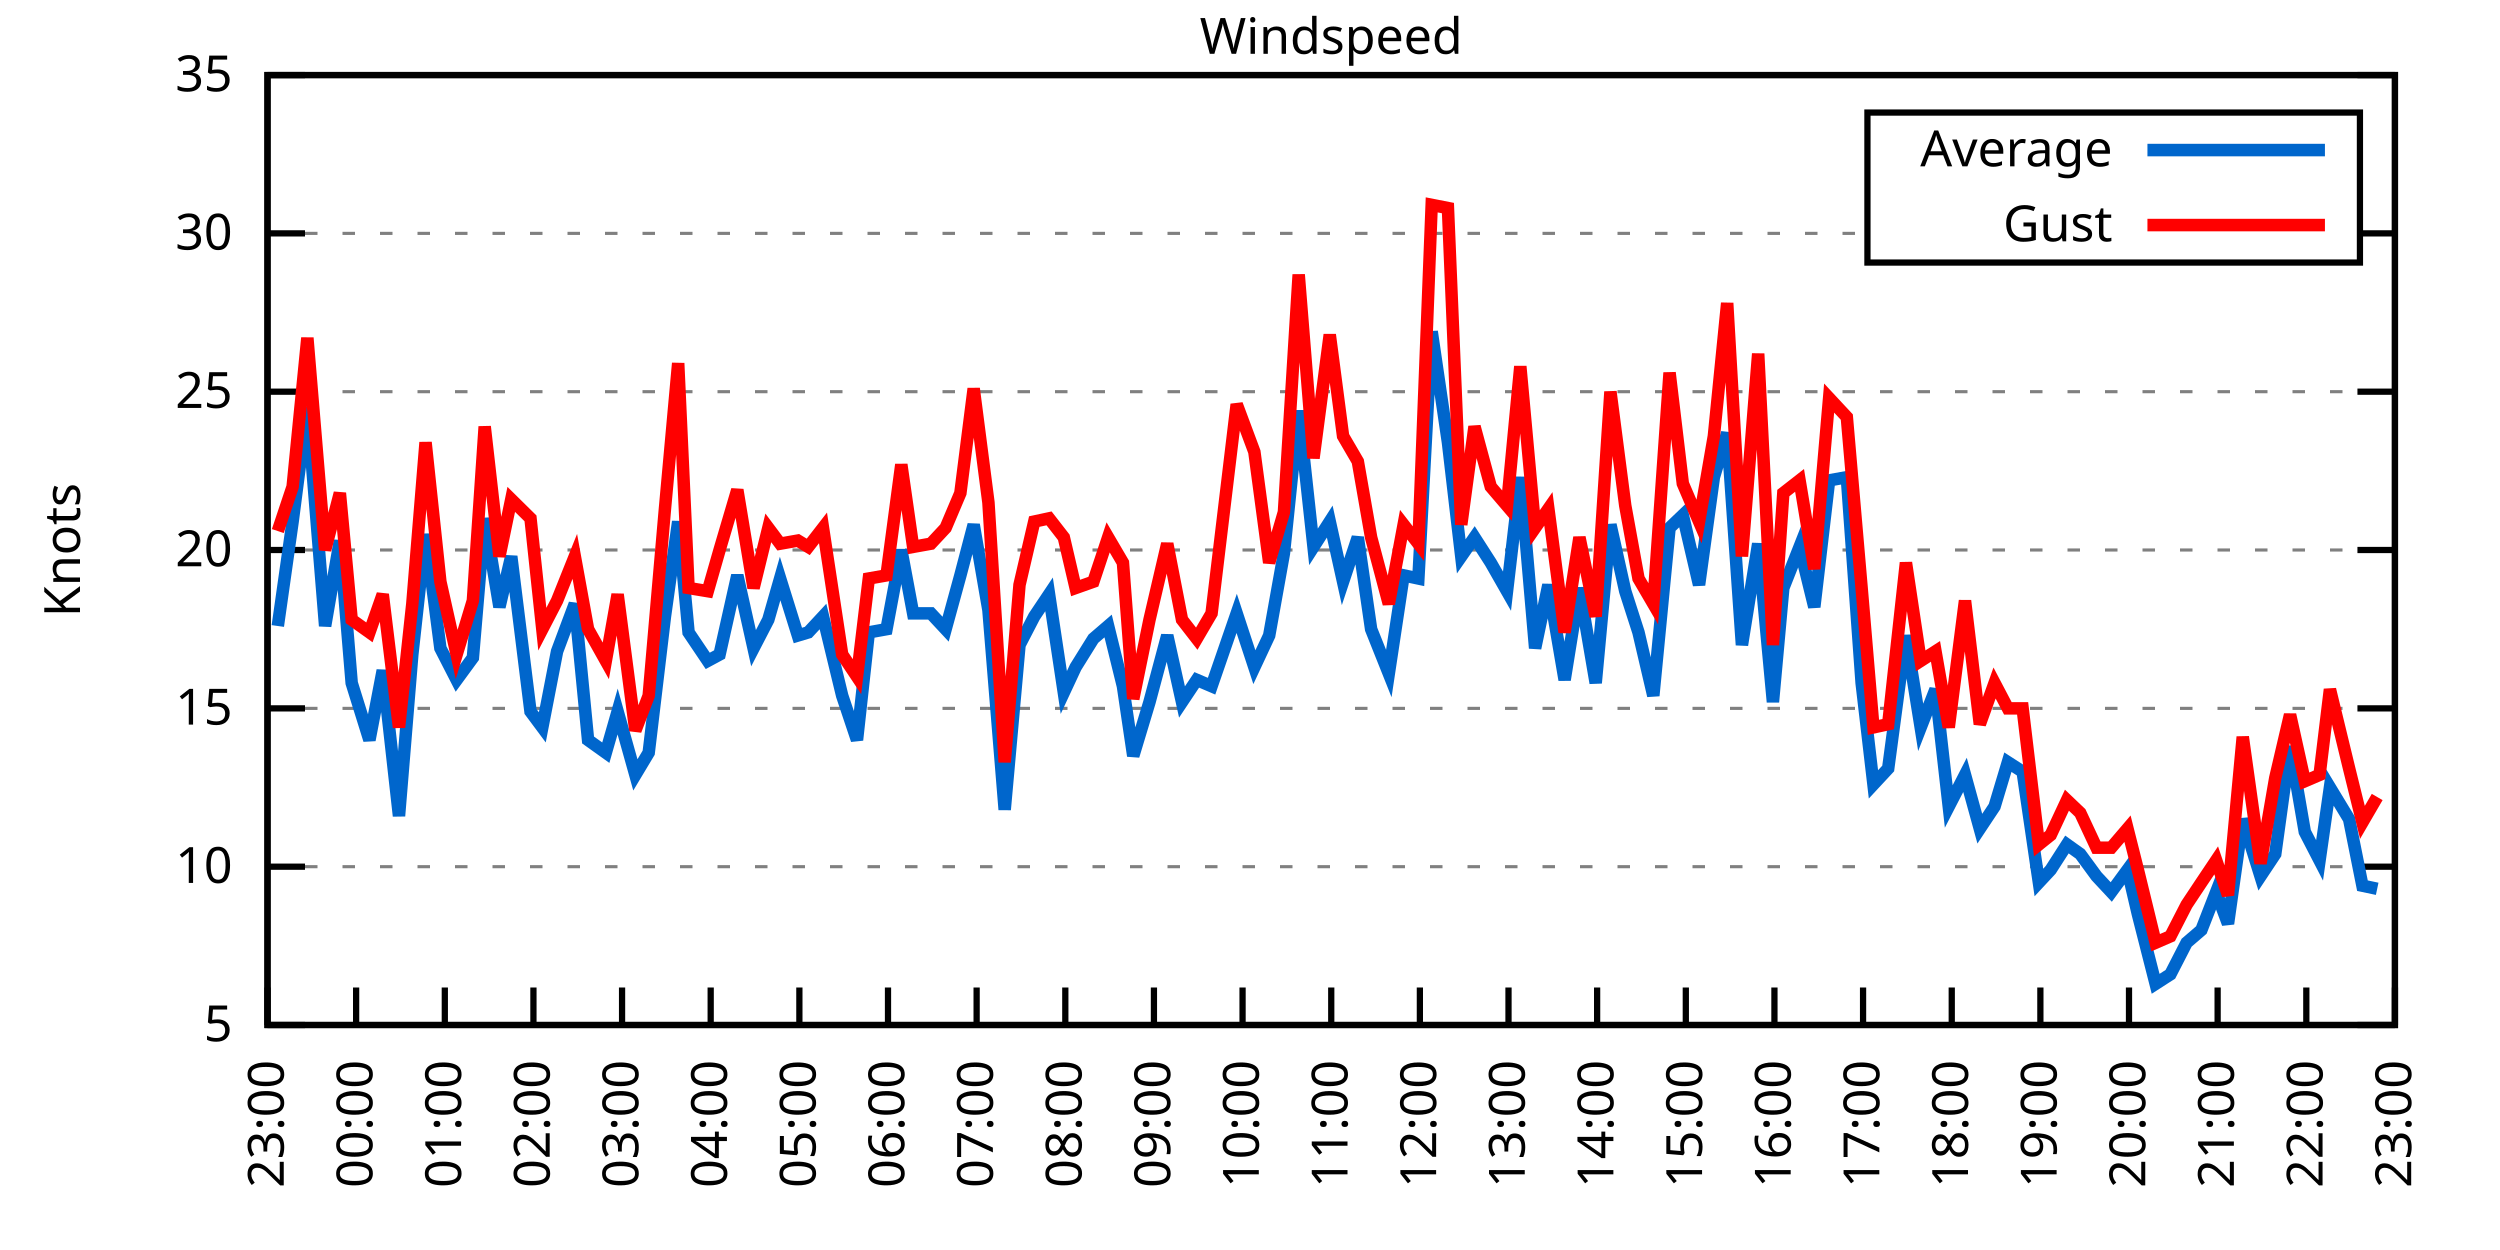
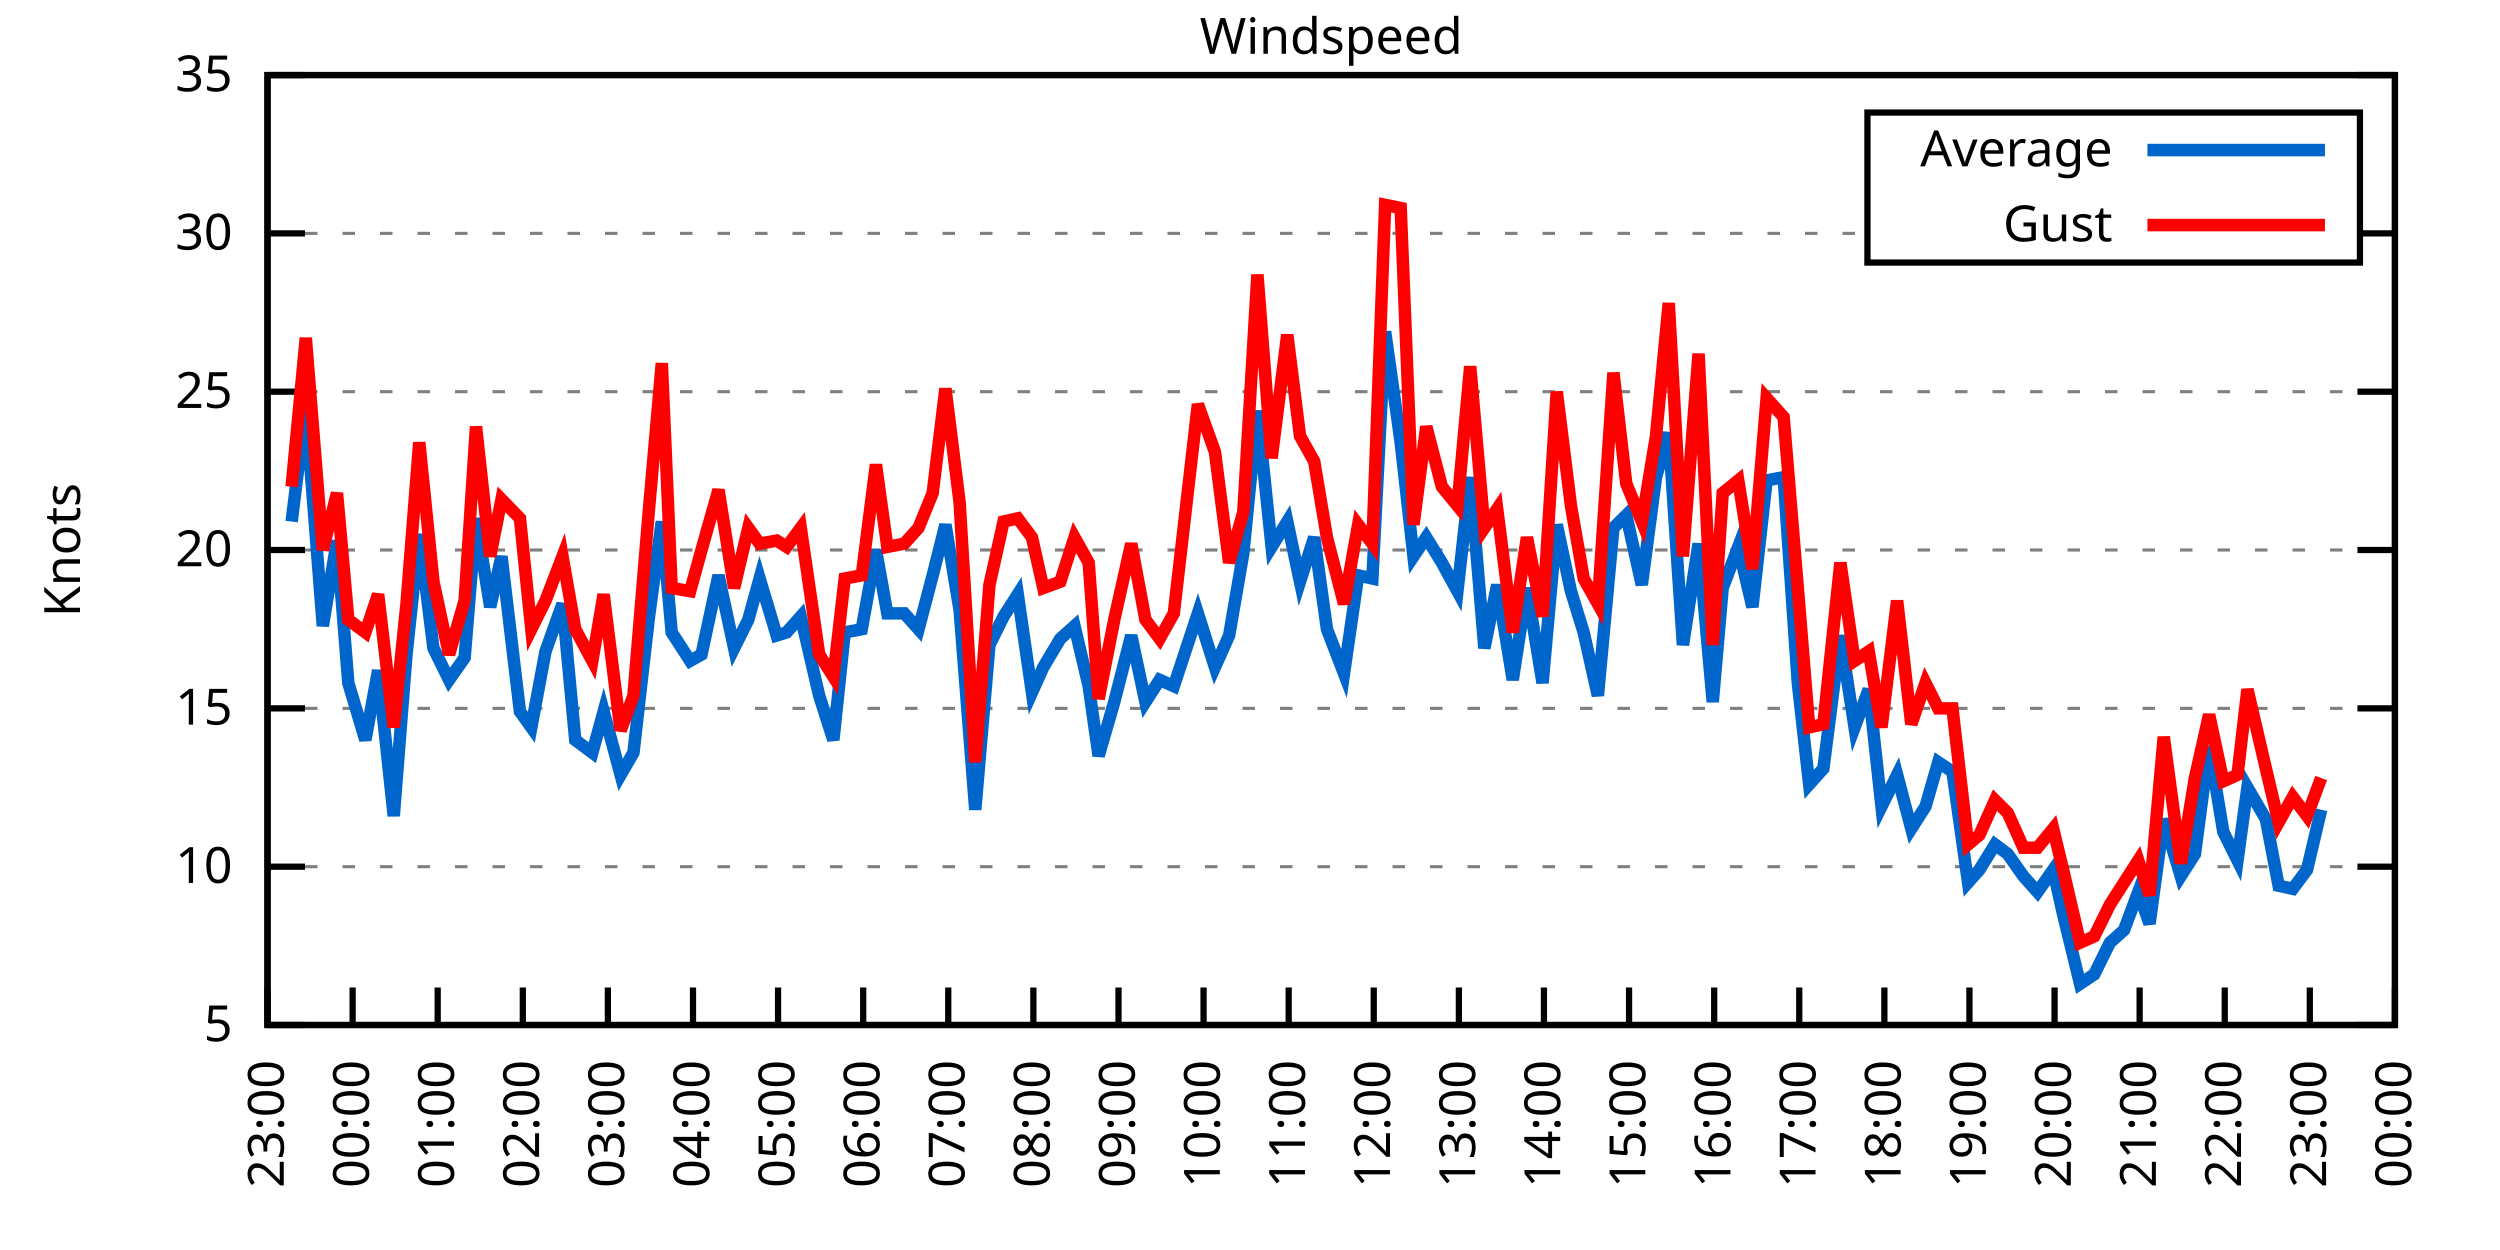
<svg xmlns="http://www.w3.org/2000/svg" xmlns:xlink="http://www.w3.org/1999/xlink" width="400" height="200" viewBox="0 0 400 200">
  <g id="gnuplot_canvas">
    <rect x="0" y="0" width="400" height="200" fill="none" />
    <defs>
      <circle id="gpDot" r="0.5" stroke-width="0.5" stroke="currentColor" />
      <path id="gpPt0" stroke-width="0.333" stroke="currentColor" d="M-1,0 h2 M0,-1 v2" />
      <path id="gpPt1" stroke-width="0.333" stroke="currentColor" d="M-1,-1 L1,1 M1,-1 L-1,1" />
      <path id="gpPt2" stroke-width="0.333" stroke="currentColor" d="M-1,0 L1,0 M0,-1 L0,1 M-1,-1 L1,1 M-1,1 L1,-1" />
      <rect id="gpPt3" stroke-width="0.333" stroke="currentColor" x="-1" y="-1" width="2" height="2" />
      <rect id="gpPt4" stroke-width="0.333" stroke="currentColor" fill="currentColor" x="-1" y="-1" width="2" height="2" />
      <circle id="gpPt5" stroke-width="0.333" stroke="currentColor" cx="0" cy="0" r="1" />
      <use xlink:href="#gpPt5" id="gpPt6" fill="currentColor" stroke="none" />
      <path id="gpPt7" stroke-width="0.333" stroke="currentColor" d="M0,-1.33 L-1.33,0.67 L1.33,0.67 z" />
      <use xlink:href="#gpPt7" id="gpPt8" fill="currentColor" stroke="none" />
      <use xlink:href="#gpPt7" id="gpPt9" stroke="currentColor" transform="rotate(180)" />
      <use xlink:href="#gpPt9" id="gpPt10" fill="currentColor" stroke="none" />
      <use xlink:href="#gpPt3" id="gpPt11" stroke="currentColor" transform="rotate(45)" />
      <use xlink:href="#gpPt11" id="gpPt12" fill="currentColor" stroke="none" />
      <path id="gpPt13" stroke-width="0.333" stroke="currentColor" d="M0,1.330 L1.265,0.411 L0.782,-1.067 L-0.782,-1.076 L-1.265,0.411 z" />
      <use xlink:href="#gpPt13" id="gpPt14" fill="currentColor" stroke="none" />
      <filter id="textbox" filterUnits="objectBoundingBox" x="0" y="0" height="1" width="1">
        <feFlood flood-color="white" flood-opacity="1" result="bgnd" />
        <feComposite in="SourceGraphic" in2="bgnd" operator="atop" />
      </filter>
      <filter id="greybox" filterUnits="objectBoundingBox" x="0" y="0" height="1" width="1">
        <feFlood flood-color="lightgrey" flood-opacity="1" result="grey" />
        <feComposite in="SourceGraphic" in2="grey" operator="atop" />
      </filter>
    </defs>
    <g fill="none" color="white" stroke="currentColor" stroke-width="1.00" stroke-linecap="butt" stroke-linejoin="miter">
</g>
    <g fill="none" color="black" stroke="currentColor" stroke-width="1.00" stroke-linecap="butt" stroke-linejoin="miter">
      <g stroke="none" shape-rendering="crispEdges">
        <polygon fill="rgb(255, 255, 255)" points="42.80,164.00 383.18,164.00 383.18,12.02 42.80,12.02 " />
      </g>
    </g>
    <g fill="none" color="black" stroke="currentColor" stroke-width="1.00" stroke-linecap="butt" stroke-linejoin="miter">
</g>
    <g fill="none" color="black" stroke="black" stroke-width="0.50" stroke-linecap="butt" stroke-linejoin="miter">
</g>
    <g fill="none" color="gray" stroke="currentColor" stroke-width="0.50" stroke-linecap="butt" stroke-linejoin="miter">
      <path stroke="gray" stroke-dasharray="2,4" class="gridline" d="M42.80,164.00 L383.19,164.00  " />
    </g>
    <g fill="none" color="gray" stroke="gray" stroke-width="1.00" stroke-linecap="butt" stroke-linejoin="miter">
</g>
    <g fill="none" color="black" stroke="currentColor" stroke-width="1.00" stroke-linecap="butt" stroke-linejoin="miter">
      <path stroke="black" d="M42.80,164.00 L48.80,164.00 M383.19,164.00 L377.19,164.00  " />
      <g transform="translate(37.20,166.60)" stroke="none" fill="black" font-family="Sans" font-size="8.00" text-anchor="end">
        <text>
          <tspan font-family="Sans"> 5</tspan>
        </text>
      </g>
    </g>
    <g fill="none" color="black" stroke="currentColor" stroke-width="1.00" stroke-linecap="butt" stroke-linejoin="miter">
</g>
    <g fill="none" color="black" stroke="black" stroke-width="0.50" stroke-linecap="butt" stroke-linejoin="miter">
</g>
    <g fill="none" color="gray" stroke="currentColor" stroke-width="0.50" stroke-linecap="butt" stroke-linejoin="miter">
      <path stroke="gray" stroke-dasharray="2,4" class="gridline" d="M42.80,138.67 L383.19,138.67  " />
    </g>
    <g fill="none" color="gray" stroke="gray" stroke-width="1.00" stroke-linecap="butt" stroke-linejoin="miter">
</g>
    <g fill="none" color="black" stroke="currentColor" stroke-width="1.00" stroke-linecap="butt" stroke-linejoin="miter">
      <path stroke="black" d="M42.80,138.67 L48.80,138.67 M383.19,138.67 L377.19,138.67  " />
      <g transform="translate(37.20,141.27)" stroke="none" fill="black" font-family="Sans" font-size="8.00" text-anchor="end">
        <text>
          <tspan font-family="Sans"> 10</tspan>
        </text>
      </g>
    </g>
    <g fill="none" color="black" stroke="currentColor" stroke-width="1.00" stroke-linecap="butt" stroke-linejoin="miter">
</g>
    <g fill="none" color="black" stroke="black" stroke-width="0.50" stroke-linecap="butt" stroke-linejoin="miter">
</g>
    <g fill="none" color="gray" stroke="currentColor" stroke-width="0.50" stroke-linecap="butt" stroke-linejoin="miter">
      <path stroke="gray" stroke-dasharray="2,4" class="gridline" d="M42.80,113.34 L383.19,113.34  " />
    </g>
    <g fill="none" color="gray" stroke="gray" stroke-width="1.00" stroke-linecap="butt" stroke-linejoin="miter">
</g>
    <g fill="none" color="black" stroke="currentColor" stroke-width="1.00" stroke-linecap="butt" stroke-linejoin="miter">
      <path stroke="black" d="M42.80,113.34 L48.80,113.34 M383.19,113.34 L377.19,113.34  " />
      <g transform="translate(37.20,115.94)" stroke="none" fill="black" font-family="Sans" font-size="8.00" text-anchor="end">
        <text>
          <tspan font-family="Sans"> 15</tspan>
        </text>
      </g>
    </g>
    <g fill="none" color="black" stroke="currentColor" stroke-width="1.00" stroke-linecap="butt" stroke-linejoin="miter">
</g>
    <g fill="none" color="black" stroke="black" stroke-width="0.50" stroke-linecap="butt" stroke-linejoin="miter">
</g>
    <g fill="none" color="gray" stroke="currentColor" stroke-width="0.50" stroke-linecap="butt" stroke-linejoin="miter">
      <path stroke="gray" stroke-dasharray="2,4" class="gridline" d="M42.80,88.00 L383.19,88.00  " />
    </g>
    <g fill="none" color="gray" stroke="gray" stroke-width="1.00" stroke-linecap="butt" stroke-linejoin="miter">
</g>
    <g fill="none" color="black" stroke="currentColor" stroke-width="1.00" stroke-linecap="butt" stroke-linejoin="miter">
      <path stroke="black" d="M42.80,88.00 L48.80,88.00 M383.19,88.00 L377.19,88.00  " />
      <g transform="translate(37.20,90.60)" stroke="none" fill="black" font-family="Sans" font-size="8.00" text-anchor="end">
        <text>
          <tspan font-family="Sans"> 20</tspan>
        </text>
      </g>
    </g>
    <g fill="none" color="black" stroke="currentColor" stroke-width="1.00" stroke-linecap="butt" stroke-linejoin="miter">
</g>
    <g fill="none" color="black" stroke="black" stroke-width="0.50" stroke-linecap="butt" stroke-linejoin="miter">
</g>
    <g fill="none" color="gray" stroke="currentColor" stroke-width="0.50" stroke-linecap="butt" stroke-linejoin="miter">
      <path stroke="gray" stroke-dasharray="2,4" class="gridline" d="M42.80,62.67 L383.19,62.67  " />
    </g>
    <g fill="none" color="gray" stroke="gray" stroke-width="1.00" stroke-linecap="butt" stroke-linejoin="miter">
</g>
    <g fill="none" color="black" stroke="currentColor" stroke-width="1.00" stroke-linecap="butt" stroke-linejoin="miter">
      <path stroke="black" d="M42.80,62.67 L48.80,62.67 M383.19,62.67 L377.19,62.67  " />
      <g transform="translate(37.20,65.27)" stroke="none" fill="black" font-family="Sans" font-size="8.00" text-anchor="end">
        <text>
          <tspan font-family="Sans"> 25</tspan>
        </text>
      </g>
    </g>
    <g fill="none" color="black" stroke="currentColor" stroke-width="1.00" stroke-linecap="butt" stroke-linejoin="miter">
</g>
    <g fill="none" color="black" stroke="black" stroke-width="0.50" stroke-linecap="butt" stroke-linejoin="miter">
</g>
    <g fill="none" color="gray" stroke="currentColor" stroke-width="0.50" stroke-linecap="butt" stroke-linejoin="miter">
      <path stroke="gray" stroke-dasharray="2,4" class="gridline" d="M42.80,37.34 L298.79,37.34 M377.59,37.34 L383.19,37.34  " />
    </g>
    <g fill="none" color="gray" stroke="gray" stroke-width="1.00" stroke-linecap="butt" stroke-linejoin="miter">
</g>
    <g fill="none" color="black" stroke="currentColor" stroke-width="1.00" stroke-linecap="butt" stroke-linejoin="miter">
      <path stroke="black" d="M42.80,37.34 L48.80,37.34 M383.19,37.34 L377.19,37.34  " />
      <g transform="translate(37.20,39.94)" stroke="none" fill="black" font-family="Sans" font-size="8.00" text-anchor="end">
        <text>
          <tspan font-family="Sans"> 30</tspan>
        </text>
      </g>
    </g>
    <g fill="none" color="black" stroke="currentColor" stroke-width="1.00" stroke-linecap="butt" stroke-linejoin="miter">
</g>
    <g fill="none" color="black" stroke="black" stroke-width="0.50" stroke-linecap="butt" stroke-linejoin="miter">
</g>
    <g fill="none" color="gray" stroke="currentColor" stroke-width="0.50" stroke-linecap="butt" stroke-linejoin="miter">
      <path stroke="gray" stroke-dasharray="2,4" class="gridline" d="M42.80,12.01 L383.19,12.01  " />
    </g>
    <g fill="none" color="gray" stroke="gray" stroke-width="1.00" stroke-linecap="butt" stroke-linejoin="miter">
</g>
    <g fill="none" color="black" stroke="currentColor" stroke-width="1.00" stroke-linecap="butt" stroke-linejoin="miter">
      <path stroke="black" d="M42.80,12.01 L48.80,12.01 M383.19,12.01 L377.19,12.01  " />
      <g transform="translate(37.20,14.61)" stroke="none" fill="black" font-family="Sans" font-size="8.00" text-anchor="end">
        <text>
          <tspan font-family="Sans"> 35</tspan>
        </text>
      </g>
    </g>
    <g fill="none" color="black" stroke="currentColor" stroke-width="1.00" stroke-linecap="butt" stroke-linejoin="miter">
      <path stroke="black" d="M42.80,164.00 L42.80,158.00  " />
      <g transform="translate(45.40,169.60) rotate(270.00)" stroke="none" fill="black" font-family="Sans" font-size="8.00" text-anchor="end">
        <text>
          <tspan font-family="Sans">23:00</tspan>
        </text>
      </g>
    </g>
    <g fill="none" color="black" stroke="currentColor" stroke-width="1.00" stroke-linecap="butt" stroke-linejoin="miter">
-       <path stroke="black" d="M56.98,164.00 L56.98,158.00  " />
-       <g transform="translate(59.58,169.60) rotate(270.00)" stroke="none" fill="black" font-family="Sans" font-size="8.00" text-anchor="end">
+       <path stroke="black" d="M56.42,164.00 L56.42,158.00  " />
+       <g transform="translate(59.02,169.60) rotate(270.00)" stroke="none" fill="black" font-family="Sans" font-size="8.00" text-anchor="end">
        <text>
          <tspan font-family="Sans">00:00</tspan>
        </text>
      </g>
    </g>
    <g fill="none" color="black" stroke="currentColor" stroke-width="1.00" stroke-linecap="butt" stroke-linejoin="miter">
-       <path stroke="black" d="M71.17,164.00 L71.17,158.00  " />
-       <g transform="translate(73.77,169.60) rotate(270.00)" stroke="none" fill="black" font-family="Sans" font-size="8.00" text-anchor="end">
+       <path stroke="black" d="M70.03,164.00 L70.03,158.00  " />
+       <g transform="translate(72.63,169.60) rotate(270.00)" stroke="none" fill="black" font-family="Sans" font-size="8.00" text-anchor="end">
        <text>
          <tspan font-family="Sans">01:00</tspan>
        </text>
      </g>
    </g>
    <g fill="none" color="black" stroke="currentColor" stroke-width="1.00" stroke-linecap="butt" stroke-linejoin="miter">
-       <path stroke="black" d="M85.35,164.00 L85.35,158.00  " />
-       <g transform="translate(87.95,169.60) rotate(270.00)" stroke="none" fill="black" font-family="Sans" font-size="8.00" text-anchor="end">
+       <path stroke="black" d="M83.65,164.00 L83.65,158.00  " />
+       <g transform="translate(86.25,169.60) rotate(270.00)" stroke="none" fill="black" font-family="Sans" font-size="8.00" text-anchor="end">
        <text>
          <tspan font-family="Sans">02:00</tspan>
        </text>
      </g>
    </g>
    <g fill="none" color="black" stroke="currentColor" stroke-width="1.00" stroke-linecap="butt" stroke-linejoin="miter">
-       <path stroke="black" d="M99.53,164.00 L99.53,158.00  " />
-       <g transform="translate(102.13,169.60) rotate(270.00)" stroke="none" fill="black" font-family="Sans" font-size="8.00" text-anchor="end">
+       <path stroke="black" d="M97.26,164.00 L97.26,158.00  " />
+       <g transform="translate(99.86,169.60) rotate(270.00)" stroke="none" fill="black" font-family="Sans" font-size="8.00" text-anchor="end">
        <text>
          <tspan font-family="Sans">03:00</tspan>
        </text>
      </g>
    </g>
    <g fill="none" color="black" stroke="currentColor" stroke-width="1.00" stroke-linecap="butt" stroke-linejoin="miter">
-       <path stroke="black" d="M113.71,164.00 L113.71,158.00  " />
-       <g transform="translate(116.31,169.60) rotate(270.00)" stroke="none" fill="black" font-family="Sans" font-size="8.00" text-anchor="end">
+       <path stroke="black" d="M110.88,164.00 L110.88,158.00  " />
+       <g transform="translate(113.48,169.60) rotate(270.00)" stroke="none" fill="black" font-family="Sans" font-size="8.00" text-anchor="end">
        <text>
          <tspan font-family="Sans">04:00</tspan>
        </text>
      </g>
    </g>
    <g fill="none" color="black" stroke="currentColor" stroke-width="1.00" stroke-linecap="butt" stroke-linejoin="miter">
-       <path stroke="black" d="M127.90,164.00 L127.90,158.00  " />
-       <g transform="translate(130.50,169.60) rotate(270.00)" stroke="none" fill="black" font-family="Sans" font-size="8.00" text-anchor="end">
+       <path stroke="black" d="M124.49,164.00 L124.49,158.00  " />
+       <g transform="translate(127.09,169.60) rotate(270.00)" stroke="none" fill="black" font-family="Sans" font-size="8.00" text-anchor="end">
        <text>
          <tspan font-family="Sans">05:00</tspan>
        </text>
      </g>
    </g>
    <g fill="none" color="black" stroke="currentColor" stroke-width="1.00" stroke-linecap="butt" stroke-linejoin="miter">
-       <path stroke="black" d="M142.08,164.00 L142.08,158.00  " />
-       <g transform="translate(144.68,169.60) rotate(270.00)" stroke="none" fill="black" font-family="Sans" font-size="8.00" text-anchor="end">
+       <path stroke="black" d="M138.11,164.00 L138.11,158.00  " />
+       <g transform="translate(140.71,169.60) rotate(270.00)" stroke="none" fill="black" font-family="Sans" font-size="8.00" text-anchor="end">
        <text>
          <tspan font-family="Sans">06:00</tspan>
        </text>
      </g>
    </g>
    <g fill="none" color="black" stroke="currentColor" stroke-width="1.00" stroke-linecap="butt" stroke-linejoin="miter">
-       <path stroke="black" d="M156.26,164.00 L156.26,158.00  " />
-       <g transform="translate(158.86,169.60) rotate(270.00)" stroke="none" fill="black" font-family="Sans" font-size="8.00" text-anchor="end">
+       <path stroke="black" d="M151.72,164.00 L151.72,158.00  " />
+       <g transform="translate(154.32,169.60) rotate(270.00)" stroke="none" fill="black" font-family="Sans" font-size="8.00" text-anchor="end">
        <text>
          <tspan font-family="Sans">07:00</tspan>
        </text>
      </g>
    </g>
    <g fill="none" color="black" stroke="currentColor" stroke-width="1.00" stroke-linecap="butt" stroke-linejoin="miter">
-       <path stroke="black" d="M170.45,164.00 L170.45,158.00  " />
-       <g transform="translate(173.05,169.60) rotate(270.00)" stroke="none" fill="black" font-family="Sans" font-size="8.00" text-anchor="end">
+       <path stroke="black" d="M165.34,164.00 L165.34,158.00  " />
+       <g transform="translate(167.94,169.60) rotate(270.00)" stroke="none" fill="black" font-family="Sans" font-size="8.00" text-anchor="end">
        <text>
          <tspan font-family="Sans">08:00</tspan>
        </text>
      </g>
    </g>
    <g fill="none" color="black" stroke="currentColor" stroke-width="1.00" stroke-linecap="butt" stroke-linejoin="miter">
-       <path stroke="black" d="M184.63,164.00 L184.63,158.00  " />
-       <g transform="translate(187.23,169.60) rotate(270.00)" stroke="none" fill="black" font-family="Sans" font-size="8.00" text-anchor="end">
+       <path stroke="black" d="M178.96,164.00 L178.96,158.00  " />
+       <g transform="translate(181.56,169.60) rotate(270.00)" stroke="none" fill="black" font-family="Sans" font-size="8.00" text-anchor="end">
        <text>
          <tspan font-family="Sans">09:00</tspan>
        </text>
      </g>
    </g>
    <g fill="none" color="black" stroke="currentColor" stroke-width="1.00" stroke-linecap="butt" stroke-linejoin="miter">
-       <path stroke="black" d="M198.81,164.00 L198.81,158.00  " />
-       <g transform="translate(201.41,169.60) rotate(270.00)" stroke="none" fill="black" font-family="Sans" font-size="8.00" text-anchor="end">
+       <path stroke="black" d="M192.57,164.00 L192.57,158.00  " />
+       <g transform="translate(195.17,169.60) rotate(270.00)" stroke="none" fill="black" font-family="Sans" font-size="8.00" text-anchor="end">
        <text>
          <tspan font-family="Sans">10:00</tspan>
        </text>
      </g>
    </g>
    <g fill="none" color="black" stroke="currentColor" stroke-width="1.00" stroke-linecap="butt" stroke-linejoin="miter">
-       <path stroke="black" d="M213.00,164.00 L213.00,158.00  " />
-       <g transform="translate(215.60,169.60) rotate(270.00)" stroke="none" fill="black" font-family="Sans" font-size="8.00" text-anchor="end">
+       <path stroke="black" d="M206.19,164.00 L206.19,158.00  " />
+       <g transform="translate(208.79,169.60) rotate(270.00)" stroke="none" fill="black" font-family="Sans" font-size="8.00" text-anchor="end">
        <text>
          <tspan font-family="Sans">11:00</tspan>
        </text>
      </g>
    </g>
    <g fill="none" color="black" stroke="currentColor" stroke-width="1.00" stroke-linecap="butt" stroke-linejoin="miter">
-       <path stroke="black" d="M227.18,164.00 L227.18,158.00  " />
-       <g transform="translate(229.78,169.60) rotate(270.00)" stroke="none" fill="black" font-family="Sans" font-size="8.00" text-anchor="end">
+       <path stroke="black" d="M219.80,164.00 L219.80,158.00  " />
+       <g transform="translate(222.40,169.60) rotate(270.00)" stroke="none" fill="black" font-family="Sans" font-size="8.00" text-anchor="end">
        <text>
          <tspan font-family="Sans">12:00</tspan>
        </text>
      </g>
    </g>
    <g fill="none" color="black" stroke="currentColor" stroke-width="1.00" stroke-linecap="butt" stroke-linejoin="miter">
-       <path stroke="black" d="M241.36,164.00 L241.36,158.00  " />
-       <g transform="translate(243.96,169.60) rotate(270.00)" stroke="none" fill="black" font-family="Sans" font-size="8.00" text-anchor="end">
+       <path stroke="black" d="M233.42,164.00 L233.42,158.00  " />
+       <g transform="translate(236.02,169.60) rotate(270.00)" stroke="none" fill="black" font-family="Sans" font-size="8.00" text-anchor="end">
        <text>
          <tspan font-family="Sans">13:00</tspan>
        </text>
      </g>
    </g>
    <g fill="none" color="black" stroke="currentColor" stroke-width="1.00" stroke-linecap="butt" stroke-linejoin="miter">
-       <path stroke="black" d="M255.54,164.00 L255.54,158.00  " />
-       <g transform="translate(258.14,169.60) rotate(270.00)" stroke="none" fill="black" font-family="Sans" font-size="8.00" text-anchor="end">
+       <path stroke="black" d="M247.03,164.00 L247.03,158.00  " />
+       <g transform="translate(249.63,169.60) rotate(270.00)" stroke="none" fill="black" font-family="Sans" font-size="8.00" text-anchor="end">
        <text>
          <tspan font-family="Sans">14:00</tspan>
        </text>
      </g>
    </g>
    <g fill="none" color="black" stroke="currentColor" stroke-width="1.00" stroke-linecap="butt" stroke-linejoin="miter">
-       <path stroke="black" d="M269.73,164.00 L269.73,158.00  " />
-       <g transform="translate(272.33,169.60) rotate(270.00)" stroke="none" fill="black" font-family="Sans" font-size="8.00" text-anchor="end">
+       <path stroke="black" d="M260.65,164.00 L260.65,158.00  " />
+       <g transform="translate(263.25,169.60) rotate(270.00)" stroke="none" fill="black" font-family="Sans" font-size="8.00" text-anchor="end">
        <text>
          <tspan font-family="Sans">15:00</tspan>
        </text>
      </g>
    </g>
    <g fill="none" color="black" stroke="currentColor" stroke-width="1.00" stroke-linecap="butt" stroke-linejoin="miter">
-       <path stroke="black" d="M283.91,164.00 L283.91,158.00  " />
-       <g transform="translate(286.51,169.60) rotate(270.00)" stroke="none" fill="black" font-family="Sans" font-size="8.00" text-anchor="end">
+       <path stroke="black" d="M274.27,164.00 L274.27,158.00  " />
+       <g transform="translate(276.87,169.60) rotate(270.00)" stroke="none" fill="black" font-family="Sans" font-size="8.00" text-anchor="end">
        <text>
          <tspan font-family="Sans">16:00</tspan>
        </text>
      </g>
    </g>
    <g fill="none" color="black" stroke="currentColor" stroke-width="1.00" stroke-linecap="butt" stroke-linejoin="miter">
-       <path stroke="black" d="M298.09,164.00 L298.09,158.00  " />
-       <g transform="translate(300.69,169.60) rotate(270.00)" stroke="none" fill="black" font-family="Sans" font-size="8.00" text-anchor="end">
+       <path stroke="black" d="M287.88,164.00 L287.88,158.00  " />
+       <g transform="translate(290.48,169.60) rotate(270.00)" stroke="none" fill="black" font-family="Sans" font-size="8.00" text-anchor="end">
        <text>
          <tspan font-family="Sans">17:00</tspan>
        </text>
      </g>
    </g>
    <g fill="none" color="black" stroke="currentColor" stroke-width="1.00" stroke-linecap="butt" stroke-linejoin="miter">
-       <path stroke="black" d="M312.28,164.00 L312.28,158.00  " />
-       <g transform="translate(314.88,169.60) rotate(270.00)" stroke="none" fill="black" font-family="Sans" font-size="8.00" text-anchor="end">
+       <path stroke="black" d="M301.50,164.00 L301.50,158.00  " />
+       <g transform="translate(304.10,169.60) rotate(270.00)" stroke="none" fill="black" font-family="Sans" font-size="8.00" text-anchor="end">
        <text>
          <tspan font-family="Sans">18:00</tspan>
        </text>
      </g>
    </g>
    <g fill="none" color="black" stroke="currentColor" stroke-width="1.00" stroke-linecap="butt" stroke-linejoin="miter">
-       <path stroke="black" d="M326.46,164.00 L326.46,158.00  " />
-       <g transform="translate(329.06,169.60) rotate(270.00)" stroke="none" fill="black" font-family="Sans" font-size="8.00" text-anchor="end">
+       <path stroke="black" d="M315.11,164.00 L315.11,158.00  " />
+       <g transform="translate(317.71,169.60) rotate(270.00)" stroke="none" fill="black" font-family="Sans" font-size="8.00" text-anchor="end">
        <text>
          <tspan font-family="Sans">19:00</tspan>
        </text>
      </g>
    </g>
    <g fill="none" color="black" stroke="currentColor" stroke-width="1.00" stroke-linecap="butt" stroke-linejoin="miter">
-       <path stroke="black" d="M340.64,164.00 L340.64,158.00  " />
-       <g transform="translate(343.24,169.60) rotate(270.00)" stroke="none" fill="black" font-family="Sans" font-size="8.00" text-anchor="end">
+       <path stroke="black" d="M328.73,164.00 L328.73,158.00  " />
+       <g transform="translate(331.33,169.60) rotate(270.00)" stroke="none" fill="black" font-family="Sans" font-size="8.00" text-anchor="end">
        <text>
          <tspan font-family="Sans">20:00</tspan>
        </text>
      </g>
    </g>
    <g fill="none" color="black" stroke="currentColor" stroke-width="1.00" stroke-linecap="butt" stroke-linejoin="miter">
-       <path stroke="black" d="M354.82,164.00 L354.82,158.00  " />
-       <g transform="translate(357.42,169.60) rotate(270.00)" stroke="none" fill="black" font-family="Sans" font-size="8.00" text-anchor="end">
+       <path stroke="black" d="M342.34,164.00 L342.34,158.00  " />
+       <g transform="translate(344.94,169.60) rotate(270.00)" stroke="none" fill="black" font-family="Sans" font-size="8.00" text-anchor="end">
        <text>
          <tspan font-family="Sans">21:00</tspan>
        </text>
      </g>
    </g>
    <g fill="none" color="black" stroke="currentColor" stroke-width="1.00" stroke-linecap="butt" stroke-linejoin="miter">
-       <path stroke="black" d="M369.01,164.00 L369.01,158.00  " />
-       <g transform="translate(371.61,169.60) rotate(270.00)" stroke="none" fill="black" font-family="Sans" font-size="8.00" text-anchor="end">
+       <path stroke="black" d="M355.96,164.00 L355.96,158.00  " />
+       <g transform="translate(358.56,169.60) rotate(270.00)" stroke="none" fill="black" font-family="Sans" font-size="8.00" text-anchor="end">
        <text>
          <tspan font-family="Sans">22:00</tspan>
+         </text>
+       </g>
+     </g>
+     <g fill="none" color="black" stroke="currentColor" stroke-width="1.00" stroke-linecap="butt" stroke-linejoin="miter">
+       <path stroke="black" d="M369.57,164.00 L369.57,158.00  " />
+       <g transform="translate(372.17,169.60) rotate(270.00)" stroke="none" fill="black" font-family="Sans" font-size="8.00" text-anchor="end">
+         <text>
+           <tspan font-family="Sans">23:00</tspan>
        </text>
      </g>
    </g>
    <g fill="none" color="black" stroke="currentColor" stroke-width="1.00" stroke-linecap="butt" stroke-linejoin="miter">
      <path stroke="black" d="M383.19,164.00 L383.19,158.00  " />
      <g transform="translate(385.79,169.60) rotate(270.00)" stroke="none" fill="black" font-family="Sans" font-size="8.00" text-anchor="end">
        <text>
-           <tspan font-family="Sans">23:00</tspan>
+           <tspan font-family="Sans">00:00</tspan>
        </text>
      </g>
    </g>
    <g fill="none" color="black" stroke="currentColor" stroke-width="1.00" stroke-linecap="butt" stroke-linejoin="miter">
</g>
    <g fill="none" color="black" stroke="currentColor" stroke-width="1.00" stroke-linecap="butt" stroke-linejoin="miter">
      <path stroke="black" d="M42.80,12.01 L42.80,164.00 L383.19,164.00 L383.19,12.01 L42.80,12.01 Z  " />
    </g>
    <g fill="none" color="black" stroke="currentColor" stroke-width="1.00" stroke-linecap="butt" stroke-linejoin="miter">
</g>
    <g fill="none" color="black" stroke="currentColor" stroke-width="1.00" stroke-linecap="butt" stroke-linejoin="miter">
      <path stroke="black" d="M298.79,42.01 L298.79,18.01 L377.59,18.01 L377.59,42.01 L298.79,42.01 Z  " />
    </g>
    <g id="Windspeed_plot_1">
      <g fill="none" color="white" stroke="black" stroke-width="2.00" stroke-linecap="butt" stroke-linejoin="miter">
</g>
      <g fill="none" color="black" stroke="currentColor" stroke-width="2.00" stroke-linecap="butt" stroke-linejoin="miter">
        <g transform="translate(337.99,26.61)" stroke="none" fill="black" font-family="Sans" font-size="8.00" text-anchor="end">
          <text>
            <tspan font-family="Sans">Average</tspan>
          </text>
        </g>
      </g>
      <g fill="none" color="black" stroke="currentColor" stroke-width="2.00" stroke-linecap="butt" stroke-linejoin="miter">
-         <path stroke="rgb(  0, 102, 204)" d="M343.59,24.01 L371.99,24.01 M44.45,100.16 L46.82,83.45 L49.18,65.21 L52.02,100.16 L54.38,86.49 L56.27,109.28   L59.11,118.40 L61.24,107.26 L63.84,130.56 L65.97,104.72 L68.09,85.47 L70.46,103.71 L73.06,108.78 L75.66,105.23   L77.55,82.94 L79.91,97.12 L81.80,89.02 L84.88,113.84 L86.77,116.38 L89.13,104.22 L91.97,96.62 L94.09,118.40   L96.93,120.43 L98.82,113.84 L101.66,123.98 L103.79,120.43 L106.39,98.64 L108.51,83.45 L110.17,101.18 L113.24,105.74   L115.13,104.72 L117.97,92.06 L120.57,103.71 L122.93,99.15 L124.82,92.56 L127.66,101.68 L129.32,101.18 L131.68,98.64   L134.75,111.31 L137.12,118.40 L139.01,101.18 L141.84,100.67 L144.21,88.00 L146.10,98.14 L148.94,98.14 L151.30,100.67   L153.66,92.06 L155.79,83.95 L158.15,97.63 L160.75,129.55 L163.12,103.20 L165.48,98.64 L167.85,95.10 L170.21,110.80   L172.10,106.75 L174.94,102.19 L177.30,100.16 L179.67,109.79 L181.32,120.94 L183.92,112.32 L186.76,101.68 L189.12,112.32   L191.48,108.78 L193.85,109.79 L197.87,98.14 L200.70,106.75 L203.07,101.68 L205.43,88.51 L207.79,65.71 L210.16,87.50   L212.76,83.45 L214.89,93.07 L217.25,85.98 L219.38,100.67 L222.21,107.76 L224.58,92.06 L226.94,92.56 L229.07,53.05   L231.67,70.78 L233.80,89.02 L235.92,85.98 L238.52,90.03 L241.12,94.59 L243.25,76.35 L245.62,103.71 L247.74,93.58   L250.34,108.78 L252.71,94.08 L255.31,109.28 L257.67,83.95 L260.04,94.59 L262.16,101.18 L264.53,111.31 L267.13,84.46   L269.25,82.43 L271.85,93.58 L274.22,76.35 L276.35,69.26 L278.71,103.20 L281.31,86.99 L283.67,112.32 L285.33,94.08   L287.93,87.50 L290.29,97.12 L292.66,76.86 L295.49,76.35 L297.86,109.28 L299.75,125.50 L302.11,122.96 L304.95,101.68   L307.31,116.38 L309.68,110.30 L311.80,129.04 L314.40,123.98 L316.77,132.59 L319.13,129.04 L321.26,121.95 L323.62,123.47   L326.22,141.20 L328.11,139.17 L330.71,135.12 L332.84,136.64 L335.44,140.19 L337.80,142.72 L340.40,139.17 L342.06,146.27   L344.90,157.41 L347.26,155.89 L349.86,150.83 L352.22,148.80 L354.59,142.72 L356.48,147.79 L358.84,131.07 L361.68,140.19   L364.04,136.64 L366.41,119.42 L368.77,133.10 L371.13,137.66 L372.79,126.00 L375.86,131.07 L377.99,141.71 L380.35,142.21    " />
+         <path stroke="rgb(  0, 102, 204)" d="M343.59,24.01 L371.99,24.01 M46.66,83.45 L48.93,65.21 L51.65,100.16 L53.92,86.49 L55.73,109.28 L58.46,118.40   L60.50,107.26 L63.00,130.56 L65.04,104.72 L67.08,85.47 L69.35,103.71 L71.85,108.78 L74.34,105.23 L76.16,82.94   L78.43,97.12 L80.24,89.02 L83.19,113.84 L85.01,116.38 L87.28,104.22 L90.00,96.62 L92.04,118.40 L94.77,120.43   L96.58,113.84 L99.30,123.98 L101.35,120.43 L103.84,98.64 L105.89,83.45 L107.47,101.18 L110.42,105.74 L112.24,104.72   L114.96,92.06 L117.46,103.71 L119.73,99.15 L121.54,92.56 L124.27,101.68 L125.86,101.18 L128.12,98.64 L131.07,111.31   L133.34,118.40 L135.16,101.18 L137.88,100.67 L140.15,88.00 L141.97,98.14 L144.69,98.14 L146.96,100.67 L149.23,92.06   L151.27,83.95 L153.54,97.63 L156.04,129.55 L158.31,103.20 L160.57,98.64 L162.84,95.10 L165.11,110.80 L166.93,106.75   L169.65,102.19 L171.92,100.16 L174.19,109.79 L175.78,120.94 L178.28,112.32 L181.00,101.68 L183.27,112.32 L185.54,108.78   L187.81,109.79 L191.66,98.14 L194.39,106.75 L196.66,101.68 L198.93,88.51 L201.19,65.71 L203.46,87.50 L205.96,83.45   L208.00,93.07 L210.27,85.98 L212.31,100.67 L215.04,107.76 L217.31,92.06 L219.58,92.56 L221.62,53.05 L224.11,70.78   L226.16,89.02 L228.20,85.98 L230.70,90.03 L233.19,94.59 L235.23,76.35 L237.50,103.71 L239.55,93.58 L242.04,108.78   L244.31,94.08 L246.81,109.28 L249.08,83.95 L251.35,94.59 L253.39,101.18 L255.66,111.31 L258.15,84.46 L260.20,82.43   L262.69,93.58 L264.96,76.35 L267.00,69.26 L269.27,103.20 L271.77,86.99 L274.04,112.32 L275.63,94.08 L278.12,87.50   L280.39,97.12 L282.66,76.86 L285.38,76.35 L287.65,109.28 L289.47,125.50 L291.74,122.96 L294.46,101.68 L296.73,116.38   L299.00,110.30 L301.04,129.04 L303.54,123.98 L305.81,132.59 L308.08,129.04 L310.12,121.95 L312.39,123.47 L314.89,141.20   L316.70,139.17 L319.20,135.12 L321.24,136.64 L323.74,140.19 L326.00,142.72 L328.50,139.17 L330.09,146.27 L332.81,157.41   L335.08,155.89 L337.58,150.83 L339.85,148.80 L342.12,142.72 L343.93,147.79 L346.20,131.07 L348.92,140.19 L351.19,136.64   L353.46,119.42 L355.73,133.10 L358.00,137.66 L359.59,126.00 L362.54,131.07 L364.58,141.71 L366.85,142.21 L369.12,139.17   L371.39,129.55  " />
      </g>
    </g>
    <g id="Windspeed_plot_2">
      <g fill="none" color="black" stroke="currentColor" stroke-width="2.00" stroke-linecap="butt" stroke-linejoin="miter">
        <g transform="translate(337.99,38.61)" stroke="none" fill="black" font-family="Sans" font-size="8.00" text-anchor="end">
          <text>
            <tspan font-family="Sans">Gust</tspan>
          </text>
        </g>
      </g>
      <g fill="none" color="black" stroke="currentColor" stroke-width="2.00" stroke-linecap="butt" stroke-linejoin="miter">
-         <path stroke="rgb(255,   0,   0)" d="M343.59,36.01 L371.99,36.01 M44.45,84.97 L46.82,77.87 L49.18,54.06 L52.02,88.00 L54.38,78.89 L56.27,99.15   L59.11,101.18 L61.24,95.10 L63.84,116.38 L65.97,96.62 L68.09,70.78 L70.46,93.07 L73.06,104.72 L75.66,96.11   L77.55,68.25 L79.91,89.02 L81.80,79.90 L84.88,82.94 L86.77,100.67 L89.13,96.11 L91.97,89.02 L94.09,100.67   L96.93,105.74 L98.82,95.10 L101.66,116.88 L103.79,111.31 L106.39,81.42 L108.51,58.11 L110.17,94.08 L113.24,94.59   L115.13,88.00 L117.97,78.38 L120.57,94.08 L122.93,84.46 L124.82,86.99 L127.66,86.49 L129.32,87.50 L131.68,84.46   L134.75,104.72 L137.12,108.27 L139.01,92.56 L141.84,92.06 L144.21,74.33 L146.10,87.50 L148.94,86.99 L151.30,84.46   L153.66,78.89 L155.79,62.17 L158.15,80.41 L160.75,121.95 L163.12,93.58 L165.48,83.45 L167.85,82.94 L170.21,85.98   L172.10,94.08 L174.94,93.07 L177.30,85.98 L179.67,90.03 L181.32,111.82 L183.92,99.15 L186.76,86.99 L189.12,99.15   L191.48,102.19 L193.85,98.14 L197.87,64.70 L200.70,72.30 L203.07,90.03 L205.43,81.93 L207.79,43.93 L210.16,73.31   L212.76,53.55 L214.89,69.77 L217.25,73.82 L219.38,85.98 L222.21,96.62 L224.58,83.95 L226.94,86.99 L229.07,32.78   L231.67,33.29 L233.80,83.95 L235.92,68.25 L238.52,77.87 L241.12,80.91 L243.25,58.62 L245.62,84.46 L247.74,81.42   L250.34,101.18 L252.71,85.98 L255.31,98.64 L257.67,62.67 L260.04,80.91 L262.16,92.56 L264.53,96.62 L267.13,59.63   L269.25,77.37 L271.85,83.45 L274.22,69.77 L276.35,48.49 L278.71,89.02 L281.31,56.59 L283.67,103.20 L285.33,78.89   L287.93,76.86 L290.29,91.04 L292.66,63.69 L295.49,66.73 L297.86,94.08 L299.75,116.38 L302.11,115.87 L304.95,90.03   L307.31,105.74 L309.68,104.22 L311.80,116.38 L314.40,96.11 L316.77,115.87 L319.13,109.28 L321.26,113.34 L323.62,113.34   L326.22,135.12 L328.11,133.60 L330.71,128.03 L332.84,130.06 L335.44,135.63 L337.80,135.63 L340.40,132.59 L342.06,139.17   L344.90,150.83 L347.26,149.81 L349.86,144.75 L352.22,141.20 L354.59,137.66 L356.48,143.23 L358.84,117.90 L361.68,138.16   L364.04,124.48 L366.41,114.35 L368.77,124.99 L371.13,123.98 L372.79,110.30 L375.86,122.96 L377.99,131.58 L380.35,127.52    " />
+         <path stroke="rgb(255,   0,   0)" d="M343.59,36.01 L371.99,36.01 M46.66,77.87 L48.93,54.06 L51.65,88.00 L53.92,78.89 L55.73,99.15 L58.46,101.18   L60.50,95.10 L63.00,116.38 L65.04,96.62 L67.08,70.78 L69.35,93.07 L71.85,104.72 L74.34,96.11 L76.16,68.25   L78.43,89.02 L80.24,79.90 L83.19,82.94 L85.01,100.67 L87.28,96.11 L90.00,89.02 L92.04,100.67 L94.77,105.74   L96.58,95.10 L99.30,116.88 L101.35,111.31 L103.84,81.42 L105.89,58.11 L107.47,94.08 L110.42,94.59 L112.24,88.00   L114.96,78.38 L117.46,94.08 L119.73,84.46 L121.54,86.99 L124.27,86.49 L125.86,87.50 L128.12,84.46 L131.07,104.72   L133.34,108.27 L135.16,92.56 L137.88,92.06 L140.15,74.33 L141.97,87.50 L144.69,86.99 L146.96,84.46 L149.23,78.89   L151.27,62.17 L153.54,80.41 L156.04,121.95 L158.31,93.58 L160.57,83.45 L162.84,82.94 L165.11,85.98 L166.93,94.08   L169.65,93.07 L171.92,85.98 L174.19,90.03 L175.78,111.82 L178.28,99.15 L181.00,86.99 L183.27,99.15 L185.54,102.19   L187.81,98.14 L191.66,64.70 L194.39,72.30 L196.66,90.03 L198.93,81.93 L201.19,43.93 L203.46,73.31 L205.96,53.55   L208.00,69.77 L210.27,73.82 L212.31,85.98 L215.04,96.62 L217.31,83.95 L219.58,86.99 L221.62,32.78 L224.11,33.29   L226.16,83.95 L228.20,68.25 L230.70,77.87 L233.19,80.91 L235.23,58.62 L237.50,84.46 L239.55,81.42 L242.04,101.18   L244.31,85.98 L246.81,98.64 L249.08,62.67 L251.35,80.91 L253.39,92.56 L255.66,96.62 L258.15,59.63 L260.20,77.37   L262.69,83.45 L264.96,69.77 L267.00,48.49 L269.27,89.02 L271.77,56.59 L274.04,103.20 L275.63,78.89 L278.12,76.86   L280.39,91.04 L282.66,63.69 L285.38,66.73 L287.65,94.08 L289.47,116.38 L291.74,115.87 L294.46,90.03 L296.73,105.74   L299.00,104.22 L301.04,116.38 L303.54,96.11 L305.81,115.87 L308.08,109.28 L310.12,113.34 L312.39,113.34 L314.89,135.12   L316.70,133.60 L319.20,128.03 L321.24,130.06 L323.74,135.63 L326.00,135.63 L328.50,132.59 L330.09,139.17 L332.81,150.83   L335.08,149.81 L337.58,144.75 L339.85,141.20 L342.12,137.66 L343.93,143.23 L346.20,117.90 L348.92,138.16 L351.19,124.48   L353.46,114.35 L355.73,124.99 L358.00,123.98 L359.59,110.30 L362.54,122.96 L364.58,131.58 L366.85,127.52 L369.12,130.56   L371.39,124.48  " />
      </g>
    </g>
    <g fill="none" color="black" stroke="currentColor" stroke-width="2.00" stroke-linecap="butt" stroke-linejoin="miter">
</g>
    <g fill="none" color="black" stroke="black" stroke-width="1.00" stroke-linecap="butt" stroke-linejoin="miter">
</g>
    <g fill="none" color="black" stroke="currentColor" stroke-width="1.00" stroke-linecap="butt" stroke-linejoin="miter">
      <path stroke="black" d="M42.80,12.01 L42.80,164.00 L383.19,164.00 L383.19,12.01 L42.80,12.01 Z  " />
      <g transform="translate(12.80,88.01) rotate(270.00)" stroke="none" fill="black" font-family="Sans" font-size="8.00" text-anchor="middle">
        <text>
          <tspan font-family="Sans">Knots</tspan>
        </text>
      </g>
    </g>
    <g fill="none" color="black" stroke="currentColor" stroke-width="1.00" stroke-linecap="butt" stroke-linejoin="miter">
</g>
    <g fill="none" color="black" stroke="currentColor" stroke-width="1.00" stroke-linecap="butt" stroke-linejoin="miter">
      <g transform="translate(212.99,8.61)" stroke="none" fill="black" font-family="Sans" font-size="8.00" text-anchor="middle">
        <text>
          <tspan font-family="Sans">Windspeed</tspan>
        </text>
      </g>
    </g>
    <g fill="none" color="black" stroke="currentColor" stroke-width="1.00" stroke-linecap="butt" stroke-linejoin="miter">
</g>
  </g>
</svg>
